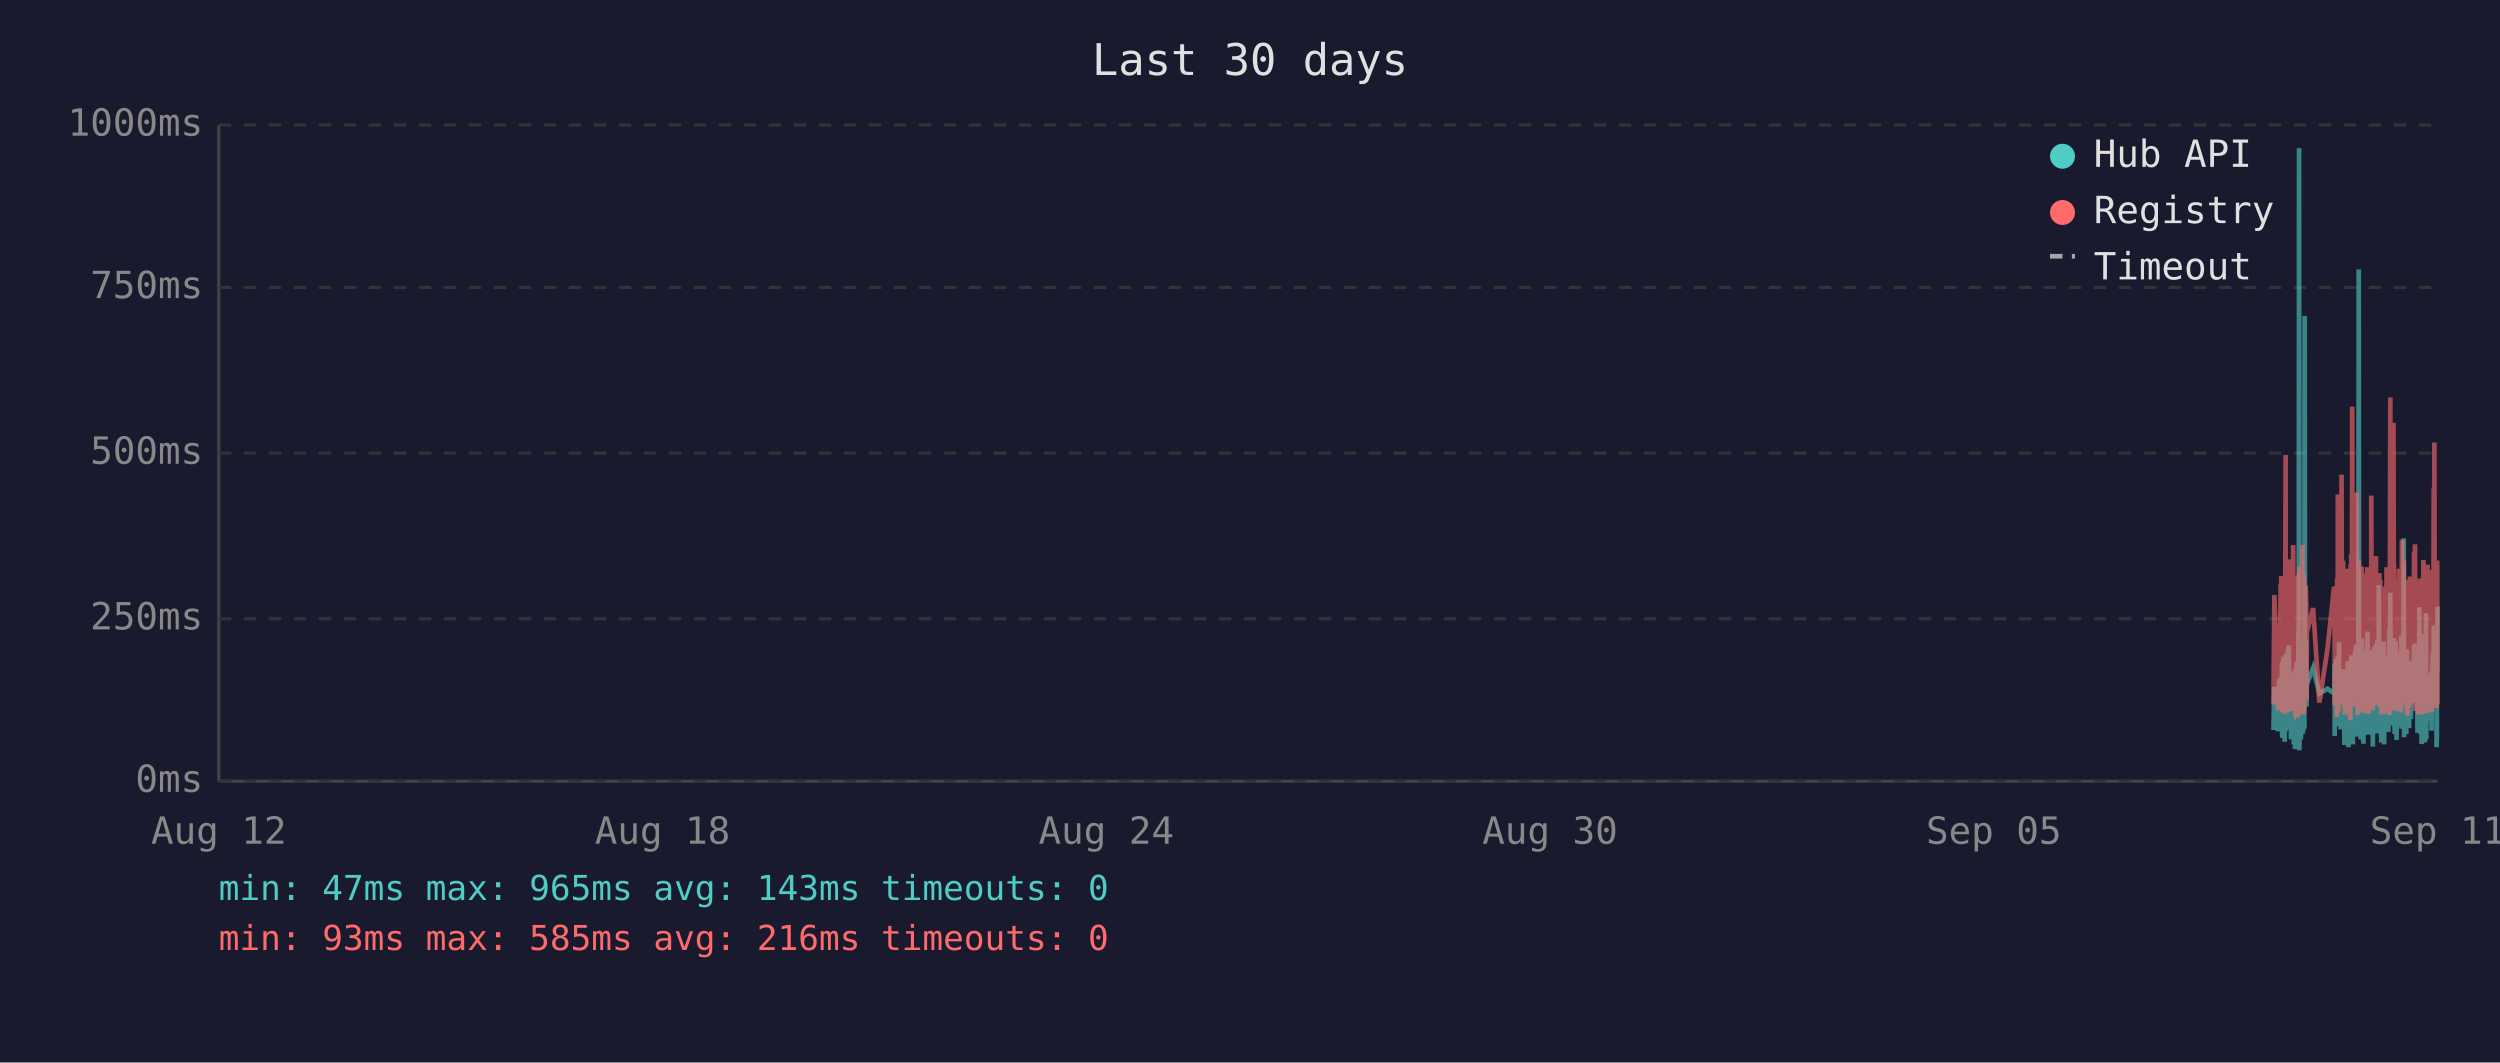
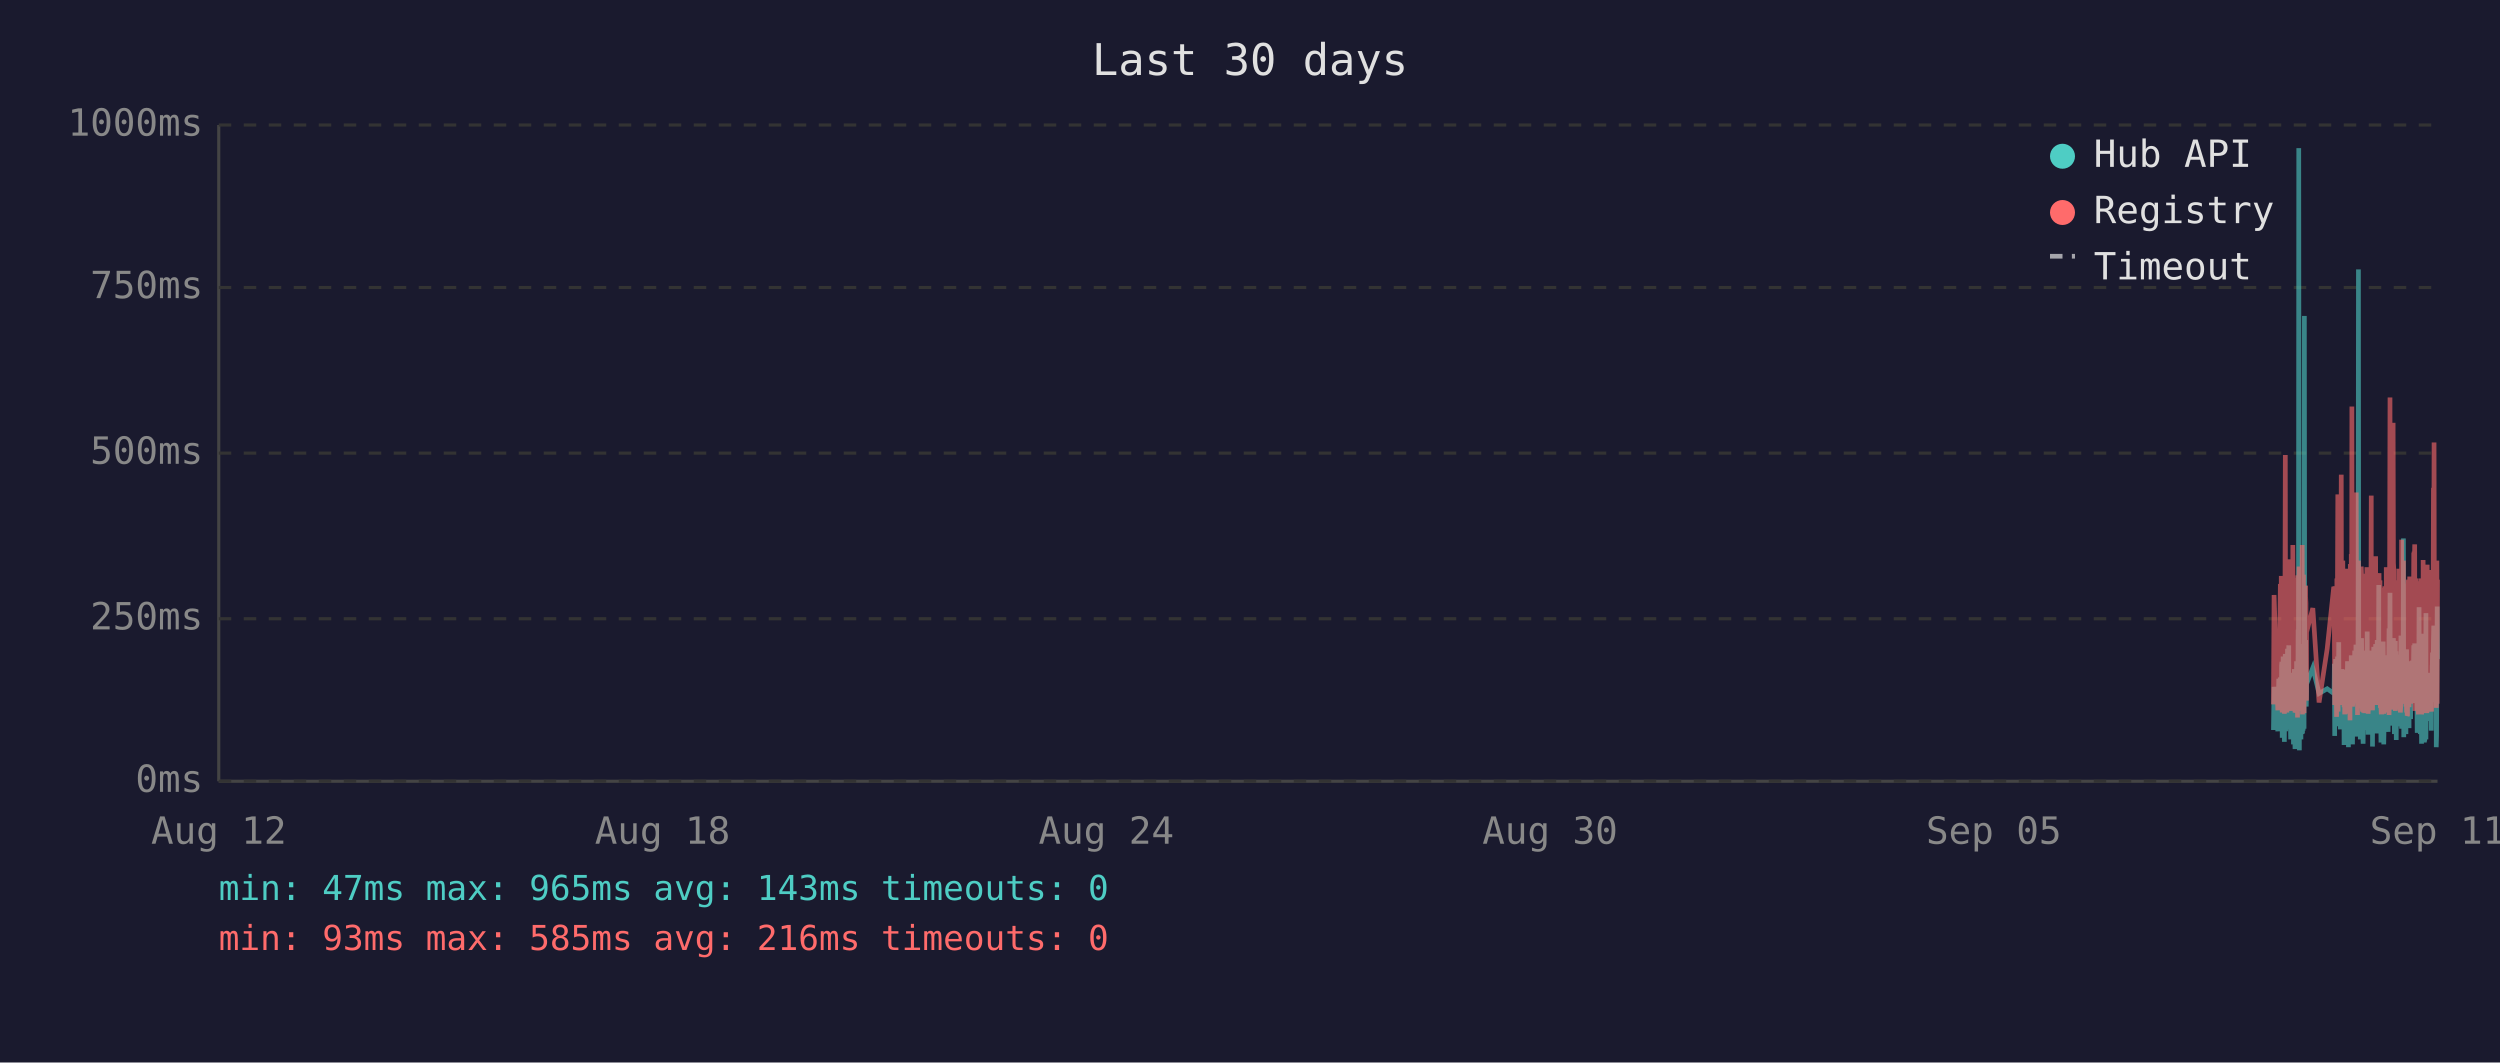
<svg xmlns="http://www.w3.org/2000/svg" viewBox="0 0 800 340" font-family="monospace" font-size="12">
  <rect width="800" height="340" fill="#1a1a2e" />
  <text x="400" y="24" fill="#e0e0e0" font-size="14" text-anchor="middle">Last 30 days</text>
  <line x1="70" y1="40" x2="70" y2="250" stroke="#444" stroke-width="1" />
  <line x1="70" y1="250" x2="780" y2="250" stroke="#444" stroke-width="1" />
  <line x1="70" y1="250" x2="780" y2="250" stroke="#333" stroke-width="1" stroke-dasharray="4" />
  <text x="65" y="250" fill="#888" text-anchor="end" dominant-baseline="middle">0ms</text>
  <line x1="70" y1="198" x2="780" y2="198" stroke="#333" stroke-width="1" stroke-dasharray="4" />
  <text x="65" y="198" fill="#888" text-anchor="end" dominant-baseline="middle">250ms</text>
  <line x1="70" y1="145" x2="780" y2="145" stroke="#333" stroke-width="1" stroke-dasharray="4" />
  <text x="65" y="145" fill="#888" text-anchor="end" dominant-baseline="middle">500ms</text>
  <line x1="70" y1="92" x2="780" y2="92" stroke="#333" stroke-width="1" stroke-dasharray="4" />
  <text x="65" y="92" fill="#888" text-anchor="end" dominant-baseline="middle">750ms</text>
  <line x1="70" y1="40" x2="780" y2="40" stroke="#333" stroke-width="1" stroke-dasharray="4" />
  <text x="65" y="40" fill="#888" text-anchor="end" dominant-baseline="middle">1000ms</text>
  <text x="70" y="270" fill="#888" text-anchor="middle">Aug 12</text>
  <text x="212" y="270" fill="#888" text-anchor="middle">Aug 18</text>
  <text x="354" y="270" fill="#888" text-anchor="middle">Aug 24</text>
  <text x="496" y="270" fill="#888" text-anchor="middle">Aug 30</text>
  <text x="638" y="270" fill="#888" text-anchor="middle">Sep 05</text>
  <text x="780" y="270" fill="#888" text-anchor="middle">Sep 11</text>
-   <polyline points="727.5,233.6 727.8,219.8 729.0,234.0 729.3,217.2 729.4,223.3 729.8,216.8 729.9,222.3 730.0,224.2 730.0,225.0 730.1,233.6 730.2,213.0 730.3,211.8 730.3,236.1 730.4,235.1 730.5,223.8 730.5,221.2 730.6,222.3 730.7,210.1 730.8,223.3 730.9,234.7 731.0,220.6 731.0,218.9 731.1,237.4 731.2,223.1 731.3,210.9 731.4,209.3 731.4,234.0 731.5,217.0 731.6,214.3 731.7,230.9 731.8,233.4 731.9,220.6 731.9,221.2 731.9,220.6 732.0,215.8 732.1,207.6 732.2,216.6 732.3,213.9 732.4,218.9 732.4,206.5 732.5,211.4 732.6,228.4 732.7,226.1 732.8,220.2 732.9,221.2 732.9,221.9 733.0,228.8 733.1,236.6 733.2,221.9 733.3,215.3 733.4,231.1 733.4,221.9 733.5,221.2 733.6,218.7 733.7,234.7 733.8,221.2 733.9,218.1 733.9,223.1 734.0,238.2 734.1,220.8 734.2,224.8 734.3,214.1 734.4,232.6 734.4,239.7 734.5,237.6 734.6,232.6 734.7,219.1 734.8,219.8 734.9,217.2 734.9,213.2 735.0,211.6 735.1,220.2 735.2,216.6 735.3,222.5 735.3,234.7 735.3,229.4 735.4,225.6 735.5,201.5 735.6,223.8 735.7,47.4 735.8,196.0 735.8,240.1 735.9,231.1 736.0,221.0 736.1,225.0 736.2,217.9 736.3,212.8 736.3,236.6 736.4,222.7 736.5,222.9 736.6,221.0 736.7,234.9 736.8,209.0 736.9,234.7 736.9,213.5 737.0,206.1 737.1,233.8 737.2,220.2 737.3,230.7 737.3,223.8 737.4,233.2 737.5,101.1 737.6,207.2 737.7,217.9 737.8,218.9 737.8,224.4 737.9,204.8 738.0,216.6 738.1,226.1 738.1,221.2 738.2,218.9 740.2,213.7 742.2,221.9 744.8,220.4 746.9,221.9 747.0,221.0 747.1,212.4 747.1,235.5 747.2,214.1 747.3,215.3 747.4,214.3 747.5,210.9 747.6,219.5 747.6,221.0 747.7,222.9 747.8,232.4 747.9,217.4 748.0,231.1 748.1,210.1 748.1,216.0 748.2,232.2 748.3,226.1 748.4,216.2 748.5,205.5 748.5,230.3 748.6,217.4 748.7,224.4 748.8,232.2 748.9,215.8 749.0,233.4 749.0,214.5 749.2,219.3 749.3,221.9 749.4,227.3 749.5,214.1 749.5,222.9 749.6,215.6 749.7,218.3 749.8,220.0 749.9,215.1 750.0,230.1 750.0,214.3 750.1,215.8 750.2,238.4 750.3,223.8 750.4,238.0 750.5,222.1 750.5,222.1 750.6,230.5 750.7,220.2 750.8,216.8 750.9,225.6 751.0,236.1 751.0,221.9 751.1,216.8 751.2,220.6 751.3,211.6 751.4,216.6 751.5,233.8 751.5,239.1 751.6,234.9 751.7,227.3 751.8,229.4 751.9,211.6 752.0,215.1 752.0,215.8 752.1,236.1 752.1,235.3 752.2,221.7 752.3,216.8 752.4,233.8 752.4,209.7 752.5,223.8 752.6,222.7 752.7,216.6 752.8,229.4 752.9,238.2 752.9,229.6 753.0,220.4 753.1,214.5 753.2,220.4 753.3,229.8 753.4,221.2 753.4,219.3 753.5,217.4 753.6,208.2 753.7,218.5 753.8,208.2 753.9,218.9 753.9,206.3 754.0,235.7 754.1,212.2 754.2,213.9 754.3,219.8 754.4,218.7 754.4,233.0 754.5,219.3 754.6,226.1 754.7,197.1 754.8,86.2 754.9,216.0 754.9,233.8 755.0,208.2 755.1,213.0 755.2,210.3 755.3,223.3 755.4,236.6 755.4,217.9 755.5,205.9 755.6,216.4 755.7,216.4 755.8,204.2 755.9,216.4 755.9,219.8 756.0,213.7 756.0,231.7 756.1,223.1 756.2,234.9 756.3,238.0 756.3,228.2 756.4,231.5 756.5,222.1 756.6,222.1 756.7,233.6 756.8,219.5 756.8,208.2 756.9,225.8 757.0,212.8 757.1,221.0 757.2,233.2 757.3,224.4 757.3,231.5 757.4,216.0 757.5,218.9 757.6,202.1 757.7,224.6 757.8,217.7 757.8,235.1 757.9,222.9 758.0,226.1 758.1,221.4 758.2,219.8 758.3,211.4 758.3,212.2 758.4,220.8 758.5,208.2 758.6,221.4 758.7,222.5 758.8,214.9 758.8,220.2 758.9,209.0 759.0,219.5 759.1,220.2 759.2,215.3 759.3,218.7 759.3,233.4 759.3,238.9 759.4,210.9 759.5,223.5 759.6,213.2 759.7,207.0 759.8,219.5 759.8,216.4 759.9,223.3 760.0,224.2 760.1,215.3 760.2,210.9 760.2,221.0 760.3,206.1 760.4,233.0 760.5,220.4 760.6,210.7 760.7,220.2 760.7,234.7 760.8,204.8 760.9,219.1 761.0,228.6 761.1,214.3 761.2,222.3 761.2,187.2 761.3,208.6 761.4,221.2 761.5,207.4 761.6,220.6 761.7,221.4 761.7,228.4 761.8,223.5 761.9,226.5 762.0,237.6 762.0,221.4 762.1,234.2 762.2,220.8 762.2,214.9 762.3,234.5 762.4,217.0 762.5,227.1 762.6,221.7 762.7,205.3 762.7,215.6 762.8,226.5 762.9,238.2 763.0,232.6 763.1,223.3 763.2,216.8 763.2,234.0 763.3,225.4 763.4,218.1 763.5,209.9 763.6,218.3 763.6,225.6 763.7,209.7 763.8,211.6 763.9,224.0 764.0,219.1 764.0,221.4 764.1,223.8 764.1,233.4 764.2,226.7 764.3,234.2 764.4,222.9 764.5,213.0 764.6,201.1 764.6,229.2 764.7,220.8 764.8,215.8 764.9,189.7 765.0,223.5 765.1,208.8 765.1,223.3 765.2,217.7 765.3,207.8 765.4,218.1 765.5,213.9 765.6,212.0 765.6,218.9 765.7,218.3 765.8,232.2 765.9,206.3 766.0,204.2 766.1,218.5 766.1,230.9 766.2,218.3 766.3,234.9 766.4,229.8 766.5,215.3 766.6,205.1 766.6,232.6 766.7,231.1 766.8,208.4 766.9,236.8 767.0,218.9 767.0,228.6 767.1,228.4 767.2,209.5 767.3,217.0 767.4,232.4 767.5,230.1 767.5,212.8 767.6,223.8 767.7,221.4 767.8,232.2 767.9,218.1 768.0,222.5 768.0,229.4 768.1,221.2 768.2,230.3 768.3,224.2 768.4,203.4 768.5,208.2 768.5,233.2 768.6,222.9 768.7,228.2 768.8,216.6 768.9,219.3 769.0,221.0 769.0,214.5 769.1,211.8 769.2,172.3 769.3,235.9 769.4,230.9 769.5,211.6 769.5,209.5 769.6,217.2 769.7,218.7 769.8,220.0 769.9,215.3 770.0,234.9 770.0,227.3 770.1,213.9 770.2,207.8 770.3,230.1 770.4,225.4 770.4,233.0 770.5,215.1 770.6,225.0 770.7,219.3 770.8,220.8 770.8,220.6 770.9,225.0 770.9,233.0 771.0,211.6 771.1,222.9 771.2,220.0 771.3,225.0 771.4,213.7 771.4,213.7 771.5,230.1 771.6,213.5 771.7,224.2 771.8,214.9 771.9,224.2 772.0,211.4 772.0,218.7 772.1,212.8 772.2,215.1 772.3,225.0 772.4,213.7 772.5,206.5 772.5,213.9 772.6,217.7 772.7,219.1 772.8,205.9 772.9,224.0 772.9,212.4 773.0,216.4 773.1,219.8 773.2,220.6 773.3,215.3 773.4,222.5 773.4,224.6 773.5,223.1 773.6,234.5 773.7,230.9 773.8,229.6 773.9,224.6 773.9,225.2 774.0,216.6 774.1,218.3 774.2,194.3 774.3,231.1 774.4,223.3 774.4,207.4 774.5,216.2 774.6,234.9 774.7,231.7 774.8,212.8 774.9,226.5 774.9,238.0 775.0,237.6 775.1,221.4 775.2,219.5 775.3,220.4 775.4,217.2 775.4,217.9 775.5,202.8 775.6,216.6 775.7,224.4 775.8,215.6 775.9,215.1 775.9,237.6 775.9,219.8 776.0,237.2 776.1,233.2 776.2,222.9 776.3,224.2 776.3,196.2 776.4,236.6 776.5,217.9 776.6,218.9 776.7,223.3 776.8,218.5 776.8,224.4 776.9,217.2 777.0,217.7 777.1,216.4 777.2,228.2 777.3,217.0 777.3,216.4 777.4,217.0 777.5,224.8 777.6,230.7 777.7,222.5 777.8,218.5 777.8,221.2 777.9,215.3 778.0,217.4 778.1,233.8 778.2,217.4 778.3,224.6 778.3,212.8 778.4,214.9 778.5,208.8 778.6,214.1 778.7,215.3 778.8,204.8 778.8,200.2 778.9,223.3 779.0,211.4 779.1,209.3 779.2,205.1 779.3,215.1 779.3,223.5 779.4,224.2 779.5,209.9 779.6,216.8 779.7,214.9 779.7,239.1 779.8,235.5 779.8,216.4 779.9,214.7 780.0,194.1" fill="none" stroke="#4ecdc4" stroke-width="1.5" opacity="0.6" />
-   <polyline points="727.5,225.4 727.8,190.4 729.0,227.3 729.3,201.7 729.4,226.5 729.8,187.6 729.9,187.6 730.0,215.8 730.0,184.3 730.1,224.6 730.2,206.3 730.3,192.5 730.3,228.0 730.4,225.8 730.5,209.0 730.5,204.0 730.6,209.0 730.7,196.2 730.8,224.4 730.9,225.8 731.0,206.1 731.0,204.2 731.1,228.4 731.2,222.3 731.3,186.0 731.4,145.6 731.4,226.3 731.5,215.1 731.6,226.3 731.7,224.2 731.8,226.5 731.9,228.0 731.9,228.0 731.9,206.5 732.0,198.1 732.1,181.3 732.2,193.1 732.3,199.4 732.4,181.1 732.4,201.1 732.5,196.7 732.6,223.5 732.7,214.9 732.8,179.0 732.9,185.3 732.9,227.5 733.0,225.8 733.1,226.7 733.2,185.7 733.3,209.5 733.4,224.4 733.4,184.9 733.5,184.5 733.6,206.3 733.7,225.0 733.8,174.4 733.9,200.7 733.9,185.3 734.0,226.5 734.1,186.4 734.2,222.7 734.3,190.8 734.4,216.6 734.4,227.5 734.5,228.0 734.6,227.7 734.7,186.6 734.8,210.5 734.9,200.2 734.9,200.4 735.0,198.1 735.1,206.1 735.2,190.4 735.3,184.9 735.3,229.6 735.3,217.7 735.4,184.1 735.5,188.3 735.6,216.6 735.7,187.8 735.8,181.3 735.8,227.5 735.9,225.6 736.0,207.4 736.1,226.5 736.2,201.3 736.3,193.9 736.3,226.9 736.4,184.1 736.5,209.0 736.6,185.5 736.7,225.8 736.8,174.4 736.9,228.6 736.9,192.7 737.0,197.5 737.1,224.0 737.2,183.9 737.3,225.0 737.3,228.2 737.4,216.0 737.5,209.9 737.6,192.2 737.7,193.3 737.8,221.7 737.8,187.4 737.9,191.0 738.0,192.9 738.1,217.2 738.1,224.2 738.2,202.3 740.2,194.6 742.2,224.8 744.8,207.6 746.9,187.8 747.0,188.7 747.1,201.7 747.1,225.6 747.2,191.0 747.3,187.6 747.4,190.8 747.5,190.6 747.6,208.8 747.6,210.5 747.7,216.0 747.8,229.4 747.9,185.1 748.0,218.7 748.1,182.8 748.1,158.2 748.2,221.7 748.3,227.7 748.4,191.8 748.5,178.8 748.5,225.4 748.6,203.0 748.7,219.5 748.8,219.3 748.9,205.3 749.0,225.6 749.0,182.0 749.2,181.3 749.3,151.9 749.4,218.5 749.5,189.1 749.5,208.0 749.6,207.4 749.7,210.1 749.8,179.4 749.9,202.1 750.0,224.2 750.0,194.3 750.1,189.9 750.2,226.3 750.3,196.4 750.4,228.6 750.5,206.5 750.5,217.4 750.6,224.4 750.7,182.0 750.8,191.4 750.9,228.4 751.0,225.4 751.0,225.2 751.1,187.6 751.2,184.7 751.3,196.7 751.4,204.0 751.5,223.8 751.5,224.4 751.6,226.9 751.7,215.6 751.8,216.8 751.9,210.1 752.0,208.2 752.0,205.9 752.1,230.5 752.1,228.4 752.2,180.5 752.3,186.4 752.4,223.8 752.4,177.3 752.5,184.7 752.6,225.8 752.7,130.1 752.8,217.2 752.9,226.1 752.9,224.8 753.0,181.8 753.1,190.8 753.2,201.7 753.3,225.0 753.4,221.0 753.4,183.4 753.5,192.7 753.6,199.2 753.7,184.9 753.8,182.2 753.9,183.9 753.9,178.4 754.0,224.2 754.1,157.6 754.2,197.7 754.3,208.6 754.4,184.5 754.4,214.1 754.5,228.8 754.6,206.5 754.7,194.6 754.8,179.4 754.9,186.6 754.9,221.9 755.0,214.1 755.1,203.6 755.2,197.3 755.3,208.8 755.4,225.2 755.4,190.6 755.5,194.6 755.6,189.5 755.7,181.3 755.8,184.5 755.9,191.4 755.9,188.1 756.0,192.7 756.0,226.1 756.1,227.7 756.2,225.0 756.3,223.5 756.3,215.3 756.4,228.0 756.5,215.1 756.6,184.5 756.7,215.3 756.8,228.2 756.8,197.3 756.9,184.3 757.0,224.4 757.1,183.6 757.2,225.6 757.3,185.3 757.3,224.8 757.4,226.3 757.5,181.5 757.6,190.8 757.7,213.5 757.8,189.7 757.8,225.0 757.9,228.4 758.0,226.3 758.1,217.7 758.2,203.4 758.3,199.6 758.3,194.8 758.4,185.3 758.5,199.4 758.6,188.9 758.7,215.1 758.8,190.6 758.8,158.6 758.9,192.7 759.0,187.8 759.1,207.8 759.2,195.0 759.3,184.1 759.3,216.0 759.3,227.3 759.4,183.6 759.5,223.8 759.6,194.3 759.7,182.8 759.8,185.1 759.8,202.3 759.9,204.4 760.0,220.6 760.1,189.3 760.2,207.8 760.2,181.3 760.3,178.0 760.4,223.3 760.5,183.4 760.6,191.6 760.7,204.0 760.7,225.6 760.8,195.8 760.9,210.1 761.0,222.9 761.1,189.1 761.2,207.0 761.2,191.2 761.3,197.5 761.4,183.4 761.5,197.9 761.6,193.5 761.7,185.7 761.7,226.5 761.8,225.4 761.9,210.9 762.0,226.7 762.0,225.2 762.1,228.6 762.2,210.1 762.2,193.1 762.3,228.6 762.4,214.7 762.5,214.9 762.6,214.5 762.7,188.1 762.7,191.4 762.8,226.3 762.9,228.4 763.0,223.8 763.1,211.4 763.2,216.8 763.2,226.5 763.3,187.6 763.4,203.4 763.5,226.5 763.6,191.2 763.6,217.0 763.7,181.5 763.8,196.2 763.9,228.0 764.0,191.8 764.0,225.8 764.1,225.8 764.1,227.5 764.2,218.3 764.3,227.7 764.4,183.9 764.5,190.6 764.6,228.8 764.6,222.9 764.7,223.8 764.8,170.4 764.9,127.2 765.0,196.0 765.1,199.6 765.1,227.1 765.2,188.9 765.3,191.6 765.4,209.0 765.5,192.5 765.6,188.5 765.6,182.2 765.7,209.0 765.8,225.6 765.9,135.3 766.0,180.1 766.1,182.0 766.1,225.2 766.2,185.7 766.3,223.8 766.4,225.8 766.5,189.1 766.6,207.0 766.6,227.5 766.7,216.0 766.8,197.1 766.9,222.5 767.0,214.5 767.0,217.2 767.1,223.8 767.2,189.5 767.3,186.8 767.4,223.5 767.5,223.3 767.5,189.9 767.6,226.5 767.7,182.0 767.8,224.2 767.9,205.3 768.0,227.1 768.0,224.0 768.1,185.1 768.2,228.0 768.3,226.5 768.4,184.5 768.5,207.2 768.5,218.3 768.6,172.7 768.7,224.4 768.8,195.0 768.9,189.7 769.0,181.3 769.0,185.1 769.1,197.5 769.2,179.4 769.3,224.0 769.4,225.2 769.5,192.2 769.5,205.9 769.6,207.4 769.7,210.5 769.8,224.4 769.9,191.4 770.0,226.1 770.0,218.3 770.1,189.3 770.2,228.0 770.3,209.0 770.4,229.0 770.4,228.8 770.5,192.9 770.6,187.0 770.7,187.6 770.8,185.5 770.8,208.0 770.9,224.6 770.9,226.3 771.0,200.4 771.1,216.4 771.2,184.5 771.3,207.2 771.4,190.8 771.4,191.8 771.5,225.2 771.6,190.8 771.7,208.2 771.8,191.2 771.9,188.1 772.0,194.1 772.0,187.0 772.1,193.1 772.2,189.7 772.3,224.2 772.4,193.3 772.5,176.9 772.5,188.9 772.6,176.5 772.7,180.7 772.8,174.2 772.9,227.5 772.9,185.7 773.0,191.0 773.1,207.2 773.2,185.1 773.3,192.0 773.4,216.6 773.4,226.3 773.5,208.0 773.6,226.5 773.7,227.3 773.8,218.9 773.9,227.1 773.9,228.6 774.0,191.6 774.1,227.1 774.2,198.6 774.3,227.3 774.4,218.9 774.4,186.0 774.5,191.0 774.6,224.6 774.7,228.6 774.8,185.1 774.9,217.4 774.9,223.8 775.0,228.6 775.1,227.3 775.2,206.1 775.3,206.1 775.4,193.9 775.4,188.9 775.5,179.2 775.6,200.0 775.7,226.7 775.8,193.9 775.9,192.0 775.9,227.3 775.9,204.8 776.0,227.5 776.1,226.5 776.2,225.4 776.3,226.7 776.3,193.3 776.4,228.2 776.5,193.1 776.6,209.0 776.7,228.2 776.8,180.7 776.8,210.9 776.9,197.7 777.0,192.9 777.1,193.5 777.2,215.8 777.3,199.8 777.3,207.2 777.4,224.4 777.5,224.6 777.6,214.7 777.7,186.2 777.8,225.2 777.8,182.4 777.9,190.6 778.0,197.5 778.1,226.5 778.2,227.7 778.3,212.0 778.3,191.8 778.4,189.3 778.5,194.3 778.6,191.4 778.7,191.4 778.8,156.1 778.8,209.9 778.9,184.3 779.0,141.6 779.1,198.8 779.2,200.7 779.3,195.8 779.3,223.8 779.4,185.7 779.5,197.7 779.6,191.0 779.7,193.5 779.7,226.5 779.8,223.1 779.8,191.6 779.9,179.4 780.0,225.2" fill="none" stroke="#ff6b6b" stroke-width="1.5" opacity="0.6" />
+   <polyline points="727.5,233.6 727.7,219.8 728.9,234.0 729.2,217.2 729.3,223.3 729.7,216.8 729.8,222.3 729.9,224.2 730.0,225.0 730.0,233.6 730.1,213.0 730.2,211.8 730.3,236.1 730.3,235.1 730.4,223.8 730.5,221.2 730.5,222.3 730.6,210.1 730.7,223.3 730.8,234.7 730.9,220.6 730.9,218.9 731.0,237.4 731.1,223.1 731.2,210.9 731.3,209.3 731.4,234.0 731.4,217.0 731.5,214.3 731.6,230.9 731.7,233.4 731.8,220.6 731.8,221.2 731.9,220.6 731.9,215.8 732.0,207.6 732.1,216.6 732.2,213.9 732.3,218.9 732.4,206.5 732.4,211.4 732.5,228.4 732.6,226.1 732.7,220.2 732.8,221.2 732.9,221.9 732.9,228.8 733.0,236.6 733.1,221.9 733.2,215.3 733.3,231.1 733.4,221.9 733.4,221.2 733.5,218.7 733.6,234.7 733.7,221.2 733.8,218.1 733.9,223.1 733.9,238.2 734.0,220.8 734.1,224.8 734.2,214.1 734.3,232.6 734.4,239.7 734.4,237.6 734.5,232.6 734.6,219.1 734.7,219.8 734.8,217.2 734.9,213.2 734.9,211.6 735.0,220.2 735.1,216.6 735.2,222.5 735.2,234.7 735.3,229.4 735.3,225.6 735.4,201.5 735.5,223.8 735.6,47.4 735.7,196.0 735.8,240.1 735.8,231.1 735.9,221.0 736.0,225.0 736.1,217.9 736.2,212.8 736.3,236.6 736.3,222.7 736.4,222.9 736.5,221.0 736.6,234.9 736.7,209.0 736.8,234.7 736.8,213.5 736.9,206.1 737.0,233.8 737.1,220.2 737.2,230.7 737.3,223.8 737.3,233.2 737.4,101.1 737.5,207.2 737.6,217.9 737.7,218.9 737.8,224.4 737.8,204.8 737.9,216.6 738.0,226.1 738.1,221.2 738.1,218.9 740.1,213.7 742.1,221.9 744.7,220.4 746.8,221.9 746.9,221.0 747.0,212.4 747.1,235.5 747.1,214.1 747.2,215.3 747.3,214.3 747.4,210.9 747.5,219.5 747.6,221.0 747.6,222.9 747.7,232.4 747.8,217.4 747.9,231.1 748.0,210.1 748.1,216.0 748.1,232.2 748.2,226.1 748.3,216.2 748.4,205.5 748.5,230.3 748.5,217.4 748.6,224.4 748.7,232.2 748.8,215.8 748.9,233.4 749.0,214.5 749.1,219.3 749.2,221.9 749.3,227.3 749.4,214.1 749.5,222.9 749.5,215.6 749.6,218.3 749.7,220.0 749.8,215.1 749.9,230.1 750.0,214.3 750.0,215.8 750.1,238.4 750.2,223.8 750.3,238.0 750.4,222.1 750.5,222.1 750.5,230.5 750.6,220.2 750.7,216.8 750.8,225.6 750.9,236.1 751.0,221.9 751.0,216.8 751.1,220.6 751.2,211.6 751.3,216.6 751.4,233.8 751.5,239.1 751.5,234.9 751.6,227.3 751.7,229.4 751.8,211.6 751.9,215.1 751.9,215.8 752.0,236.1 752.0,235.3 752.1,221.7 752.2,216.8 752.3,233.8 752.4,209.7 752.4,223.8 752.5,222.7 752.6,216.6 752.7,229.4 752.8,238.2 752.9,229.6 752.9,220.4 753.0,214.5 753.1,220.4 753.2,229.8 753.3,221.2 753.4,219.3 753.4,217.4 753.5,208.2 753.6,218.5 753.7,208.2 753.8,218.9 753.9,206.3 753.9,235.7 754.0,212.2 754.1,213.9 754.2,219.8 754.3,218.7 754.4,233.0 754.4,219.3 754.5,226.1 754.6,197.1 754.7,86.2 754.8,216.0 754.9,233.8 754.9,208.2 755.0,213.0 755.1,210.3 755.2,223.3 755.3,236.6 755.4,217.9 755.4,205.9 755.5,216.4 755.6,216.4 755.7,204.2 755.8,216.4 755.8,219.8 755.9,213.7 755.9,231.7 756.0,223.1 756.1,234.9 756.2,238.0 756.3,228.2 756.3,231.5 756.4,222.1 756.5,222.1 756.6,233.6 756.7,219.5 756.8,208.2 756.8,225.8 756.9,212.8 757.0,221.0 757.1,233.2 757.2,224.4 757.3,231.5 757.3,216.0 757.4,218.9 757.5,202.1 757.6,224.6 757.7,217.7 757.8,235.1 757.8,222.9 757.9,226.1 758.0,221.4 758.1,219.8 758.2,211.4 758.3,212.2 758.3,220.8 758.4,208.2 758.5,221.4 758.6,222.5 758.7,214.9 758.8,220.2 758.8,209.0 758.9,219.5 759.0,220.2 759.1,215.3 759.2,218.7 759.2,233.4 759.2,238.9 759.3,210.9 759.4,223.5 759.5,213.2 759.6,207.0 759.7,219.5 759.7,216.4 759.8,223.3 759.9,224.2 760.0,215.3 760.1,210.9 760.2,221.0 760.2,206.1 760.3,233.0 760.4,220.4 760.5,210.7 760.6,220.2 760.7,234.7 760.7,204.8 760.8,219.1 760.9,228.6 761.0,214.3 761.1,222.3 761.2,187.2 761.2,208.6 761.3,221.2 761.4,207.4 761.5,220.6 761.6,221.4 761.7,228.4 761.7,223.5 761.8,226.5 761.9,237.6 761.9,221.4 762.0,234.2 762.1,220.8 762.2,214.9 762.2,234.5 762.3,217.0 762.4,227.1 762.5,221.7 762.6,205.3 762.7,215.6 762.7,226.5 762.8,238.2 762.9,232.6 763.0,223.3 763.1,216.8 763.1,234.0 763.2,225.4 763.3,218.1 763.4,209.9 763.5,218.3 763.6,225.6 763.6,209.7 763.7,211.6 763.8,224.0 763.9,219.1 763.9,221.4 764.0,223.8 764.1,233.4 764.1,226.7 764.2,234.2 764.3,222.9 764.4,213.0 764.5,201.1 764.6,229.2 764.6,220.8 764.7,215.8 764.8,189.7 764.9,223.5 765.0,208.8 765.1,223.3 765.1,217.7 765.2,207.8 765.3,218.1 765.4,213.9 765.5,212.0 765.6,218.9 765.6,218.3 765.7,232.2 765.8,206.3 765.9,204.2 766.0,218.5 766.1,230.9 766.1,218.3 766.2,234.9 766.3,229.8 766.4,215.3 766.5,205.1 766.5,232.6 766.6,231.1 766.7,208.4 766.8,236.8 766.9,218.9 767.0,228.6 767.0,228.4 767.1,209.5 767.2,217.0 767.3,232.4 767.4,230.1 767.5,212.8 767.5,223.8 767.6,221.4 767.7,232.2 767.8,218.1 767.9,222.5 768.0,229.4 768.0,221.2 768.1,230.3 768.2,224.2 768.3,203.4 768.4,208.2 768.5,233.2 768.5,222.9 768.6,228.2 768.7,216.6 768.8,219.3 768.9,221.0 769.0,214.5 769.0,211.8 769.1,172.3 769.2,235.9 769.3,230.9 769.4,211.6 769.5,209.5 769.5,217.2 769.6,218.7 769.7,220.0 769.8,215.3 769.9,234.9 769.9,227.3 770.0,213.9 770.1,207.8 770.2,230.1 770.3,225.4 770.4,233.0 770.4,215.1 770.5,225.0 770.6,219.3 770.7,220.8 770.7,220.6 770.8,225.0 770.9,233.0 770.9,211.6 771.0,222.9 771.1,220.0 771.2,225.0 771.3,213.7 771.4,213.7 771.4,230.1 771.5,213.5 771.6,224.2 771.7,214.9 771.8,224.2 771.9,211.4 772.0,218.7 772.0,212.8 772.1,215.1 772.2,225.0 772.3,213.7 772.4,206.5 772.5,213.9 772.5,217.7 772.6,219.1 772.7,205.9 772.8,224.0 772.9,212.4 772.9,216.4 773.0,219.8 773.1,220.6 773.2,215.3 773.3,222.5 773.4,224.6 773.4,223.1 773.5,234.5 773.6,230.9 773.7,229.6 773.8,224.6 773.9,225.2 773.9,216.6 774.0,218.3 774.1,194.3 774.2,231.1 774.3,223.3 774.4,207.4 774.4,216.2 774.5,234.9 774.6,231.7 774.7,212.8 774.8,226.5 774.9,238.0 774.9,237.6 775.0,221.4 775.1,219.5 775.2,220.4 775.3,217.2 775.4,217.9 775.4,202.8 775.5,216.6 775.6,224.4 775.7,215.6 775.8,215.1 775.8,237.6 775.8,219.8 775.9,237.2 776.0,233.2 776.1,222.9 776.2,224.2 776.3,196.2 776.3,236.6 776.4,217.9 776.5,218.9 776.6,223.3 776.7,218.5 776.8,224.4 776.8,217.2 776.9,217.7 777.0,216.4 777.1,228.2 777.2,217.0 777.3,216.4 777.3,217.0 777.4,224.8 777.5,230.7 777.6,222.5 777.7,218.5 777.8,221.2 777.8,215.3 777.9,217.4 778.0,233.8 778.1,217.4 778.2,224.6 778.3,212.8 778.3,214.9 778.4,208.8 778.5,214.1 778.6,215.3 778.7,204.8 778.8,200.2 778.8,223.3 778.9,211.4 779.0,209.3 779.1,205.1 779.2,215.1 779.3,223.5 779.3,224.2 779.4,209.9 779.5,216.8 779.6,214.9 779.6,239.1 779.7,235.5 779.8,216.4 779.8,214.7 779.9,194.1 780.0,210.9" fill="none" stroke="#4ecdc4" stroke-width="1.5" opacity="0.6" />
+   <polyline points="727.5,225.4 727.7,190.4 728.9,227.3 729.2,201.7 729.3,226.5 729.7,187.6 729.8,187.6 729.9,215.8 730.0,184.3 730.0,224.6 730.1,206.3 730.2,192.5 730.3,228.0 730.3,225.8 730.4,209.0 730.5,204.0 730.5,209.0 730.6,196.2 730.7,224.4 730.8,225.8 730.9,206.1 730.9,204.2 731.0,228.4 731.1,222.3 731.2,186.0 731.3,145.6 731.4,226.3 731.4,215.1 731.5,226.3 731.6,224.2 731.7,226.5 731.8,228.0 731.8,228.0 731.9,206.5 731.9,198.1 732.0,181.3 732.1,193.1 732.2,199.4 732.3,181.1 732.4,201.1 732.4,196.7 732.5,223.5 732.6,214.9 732.7,179.0 732.8,185.3 732.9,227.5 732.9,225.8 733.0,226.7 733.1,185.7 733.2,209.5 733.3,224.4 733.4,184.9 733.4,184.5 733.5,206.3 733.6,225.0 733.7,174.4 733.8,200.7 733.9,185.3 733.9,226.5 734.0,186.4 734.1,222.7 734.2,190.8 734.3,216.6 734.4,227.5 734.4,228.0 734.5,227.7 734.6,186.6 734.7,210.5 734.8,200.2 734.9,200.4 734.9,198.1 735.0,206.1 735.1,190.4 735.2,184.9 735.2,229.6 735.3,217.7 735.3,184.1 735.4,188.3 735.5,216.6 735.6,187.8 735.7,181.3 735.8,227.5 735.8,225.6 735.9,207.4 736.0,226.5 736.1,201.3 736.2,193.9 736.3,226.9 736.3,184.1 736.4,209.0 736.5,185.5 736.6,225.8 736.7,174.4 736.8,228.6 736.8,192.7 736.9,197.5 737.0,224.0 737.1,183.9 737.2,225.0 737.3,228.2 737.3,216.0 737.4,209.9 737.5,192.2 737.6,193.3 737.7,221.7 737.8,187.4 737.8,191.0 737.9,192.9 738.0,217.2 738.1,224.2 738.1,202.3 740.1,194.6 742.1,224.8 744.7,207.6 746.8,187.8 746.9,188.7 747.0,201.7 747.1,225.6 747.1,191.0 747.2,187.6 747.3,190.8 747.4,190.6 747.5,208.8 747.6,210.5 747.6,216.0 747.7,229.4 747.8,185.1 747.9,218.7 748.0,182.8 748.1,158.2 748.1,221.7 748.2,227.7 748.3,191.8 748.4,178.8 748.5,225.4 748.5,203.0 748.6,219.5 748.7,219.3 748.8,205.3 748.9,225.6 749.0,182.0 749.1,181.3 749.2,151.9 749.3,218.5 749.4,189.1 749.5,208.0 749.5,207.4 749.6,210.1 749.7,179.4 749.8,202.1 749.9,224.2 750.0,194.3 750.0,189.9 750.1,226.3 750.2,196.4 750.3,228.6 750.4,206.5 750.5,217.4 750.5,224.4 750.6,182.0 750.7,191.4 750.8,228.4 750.9,225.4 751.0,225.2 751.0,187.6 751.1,184.7 751.2,196.7 751.3,204.0 751.4,223.8 751.5,224.4 751.5,226.9 751.6,215.6 751.7,216.8 751.8,210.1 751.9,208.2 751.9,205.9 752.0,230.5 752.0,228.4 752.1,180.5 752.2,186.4 752.3,223.8 752.4,177.3 752.4,184.7 752.5,225.8 752.6,130.1 752.7,217.2 752.8,226.1 752.9,224.8 752.9,181.8 753.0,190.8 753.1,201.7 753.2,225.0 753.3,221.0 753.4,183.4 753.4,192.7 753.5,199.2 753.6,184.9 753.7,182.2 753.8,183.9 753.9,178.4 753.9,224.2 754.0,157.6 754.1,197.7 754.2,208.6 754.3,184.5 754.4,214.1 754.4,228.8 754.5,206.5 754.6,194.6 754.7,179.4 754.8,186.6 754.9,221.9 754.9,214.1 755.0,203.6 755.1,197.3 755.2,208.8 755.3,225.2 755.4,190.6 755.4,194.6 755.5,189.5 755.6,181.3 755.7,184.5 755.8,191.4 755.8,188.1 755.9,192.7 755.9,226.1 756.0,227.7 756.1,225.0 756.2,223.5 756.3,215.3 756.3,228.0 756.4,215.1 756.5,184.5 756.6,215.3 756.7,228.2 756.8,197.3 756.8,184.3 756.9,224.4 757.0,183.6 757.1,225.6 757.2,185.3 757.3,224.8 757.3,226.3 757.4,181.5 757.5,190.8 757.6,213.5 757.7,189.7 757.8,225.0 757.8,228.4 757.9,226.3 758.0,217.7 758.1,203.4 758.2,199.6 758.3,194.8 758.3,185.3 758.4,199.4 758.5,188.9 758.6,215.1 758.7,190.6 758.8,158.6 758.8,192.7 758.9,187.8 759.0,207.8 759.1,195.0 759.2,184.1 759.2,216.0 759.2,227.3 759.3,183.6 759.4,223.8 759.5,194.3 759.6,182.8 759.7,185.1 759.7,202.3 759.8,204.4 759.9,220.6 760.0,189.3 760.1,207.8 760.2,181.3 760.2,178.0 760.3,223.3 760.4,183.4 760.5,191.6 760.6,204.0 760.7,225.6 760.7,195.8 760.8,210.1 760.9,222.9 761.0,189.1 761.1,207.0 761.2,191.2 761.2,197.5 761.3,183.4 761.4,197.9 761.5,193.5 761.6,185.7 761.7,226.5 761.7,225.4 761.8,210.9 761.9,226.7 761.9,225.2 762.0,228.6 762.1,210.1 762.2,193.1 762.2,228.6 762.3,214.7 762.4,214.9 762.5,214.5 762.6,188.1 762.7,191.4 762.7,226.3 762.8,228.4 762.9,223.8 763.0,211.4 763.1,216.8 763.1,226.5 763.2,187.6 763.3,203.4 763.4,226.5 763.5,191.2 763.6,217.0 763.6,181.5 763.7,196.2 763.8,228.0 763.9,191.8 763.9,225.8 764.0,225.8 764.1,227.5 764.1,218.3 764.2,227.7 764.3,183.9 764.4,190.6 764.5,228.8 764.6,222.9 764.6,223.8 764.7,170.4 764.8,127.2 764.9,196.0 765.0,199.6 765.1,227.1 765.1,188.9 765.2,191.6 765.3,209.0 765.4,192.5 765.5,188.5 765.6,182.2 765.6,209.0 765.7,225.6 765.8,135.3 765.9,180.1 766.0,182.0 766.1,225.2 766.1,185.7 766.2,223.8 766.3,225.8 766.4,189.1 766.5,207.0 766.5,227.5 766.6,216.0 766.7,197.1 766.8,222.5 766.9,214.5 767.0,217.2 767.0,223.8 767.1,189.5 767.2,186.8 767.3,223.5 767.4,223.3 767.5,189.9 767.5,226.5 767.6,182.0 767.7,224.2 767.8,205.3 767.9,227.1 768.0,224.0 768.0,185.1 768.1,228.0 768.2,226.5 768.3,184.5 768.4,207.2 768.5,218.3 768.5,172.7 768.6,224.4 768.7,195.0 768.8,189.7 768.9,181.3 769.0,185.1 769.0,197.5 769.1,179.4 769.2,224.0 769.3,225.2 769.4,192.2 769.5,205.9 769.5,207.4 769.6,210.5 769.7,224.4 769.8,191.4 769.9,226.1 769.9,218.3 770.0,189.3 770.1,228.0 770.2,209.0 770.3,229.0 770.4,228.8 770.4,192.9 770.5,187.0 770.6,187.6 770.7,185.5 770.7,208.0 770.8,224.6 770.9,226.3 770.9,200.4 771.0,216.4 771.1,184.5 771.2,207.2 771.3,190.8 771.4,191.8 771.4,225.2 771.5,190.8 771.6,208.2 771.7,191.2 771.8,188.1 771.9,194.1 772.0,187.0 772.0,193.1 772.1,189.7 772.2,224.2 772.3,193.3 772.4,176.9 772.5,188.9 772.5,176.5 772.6,180.7 772.7,174.2 772.8,227.5 772.9,185.7 772.9,191.0 773.0,207.2 773.1,185.1 773.2,192.0 773.3,216.6 773.4,226.3 773.4,208.0 773.5,226.5 773.6,227.3 773.7,218.9 773.8,227.1 773.9,228.6 773.9,191.6 774.0,227.1 774.1,198.6 774.2,227.3 774.3,218.9 774.4,186.0 774.4,191.0 774.5,224.6 774.6,228.6 774.7,185.1 774.8,217.4 774.9,223.8 774.9,228.6 775.0,227.3 775.1,206.1 775.2,206.1 775.3,193.9 775.4,188.9 775.4,179.2 775.5,200.0 775.6,226.7 775.7,193.9 775.8,192.0 775.8,227.3 775.8,204.8 775.9,227.5 776.0,226.5 776.1,225.4 776.2,226.7 776.3,193.3 776.3,228.2 776.4,193.1 776.5,209.0 776.6,228.2 776.7,180.7 776.8,210.9 776.8,197.7 776.9,192.9 777.0,193.5 777.1,215.8 777.2,199.8 777.3,207.2 777.3,224.4 777.4,224.6 777.5,214.7 777.6,186.2 777.7,225.2 777.8,182.4 777.8,190.6 777.9,197.5 778.0,226.5 778.1,227.7 778.2,212.0 778.3,191.8 778.3,189.3 778.4,194.3 778.5,191.4 778.6,191.4 778.7,156.1 778.8,209.9 778.8,184.3 778.9,141.6 779.0,198.8 779.1,200.7 779.2,195.8 779.3,223.8 779.3,185.7 779.4,197.7 779.5,191.0 779.6,193.5 779.6,226.5 779.7,223.1 779.8,191.6 779.8,179.4 779.9,225.2 780.0,185.5" fill="none" stroke="#ff6b6b" stroke-width="1.5" opacity="0.6" />
  <circle cx="660" cy="50" r="4" fill="#4ecdc4" />
  <text x="670" y="50" fill="#e0e0e0" dominant-baseline="middle">Hub API</text>
  <circle cx="660" cy="68" r="4" fill="#ff6b6b" />
  <text x="670" y="68" fill="#e0e0e0" dominant-baseline="middle">Registry</text>
  <line x1="656" y1="82" x2="664" y2="82" stroke="#e0e0e0" stroke-width="1.5" stroke-dasharray="4,3" opacity="0.7" />
  <text x="670" y="86" fill="#e0e0e0" dominant-baseline="middle">Timeout</text>
  <text x="70" y="288" fill="#4ecdc4" font-size="11">min: 47ms  max: 965ms  avg: 143ms  timeouts: 0</text>
  <text x="70" y="304" fill="#ff6b6b" font-size="11">min: 93ms  max: 585ms  avg: 216ms  timeouts: 0</text>
</svg>
